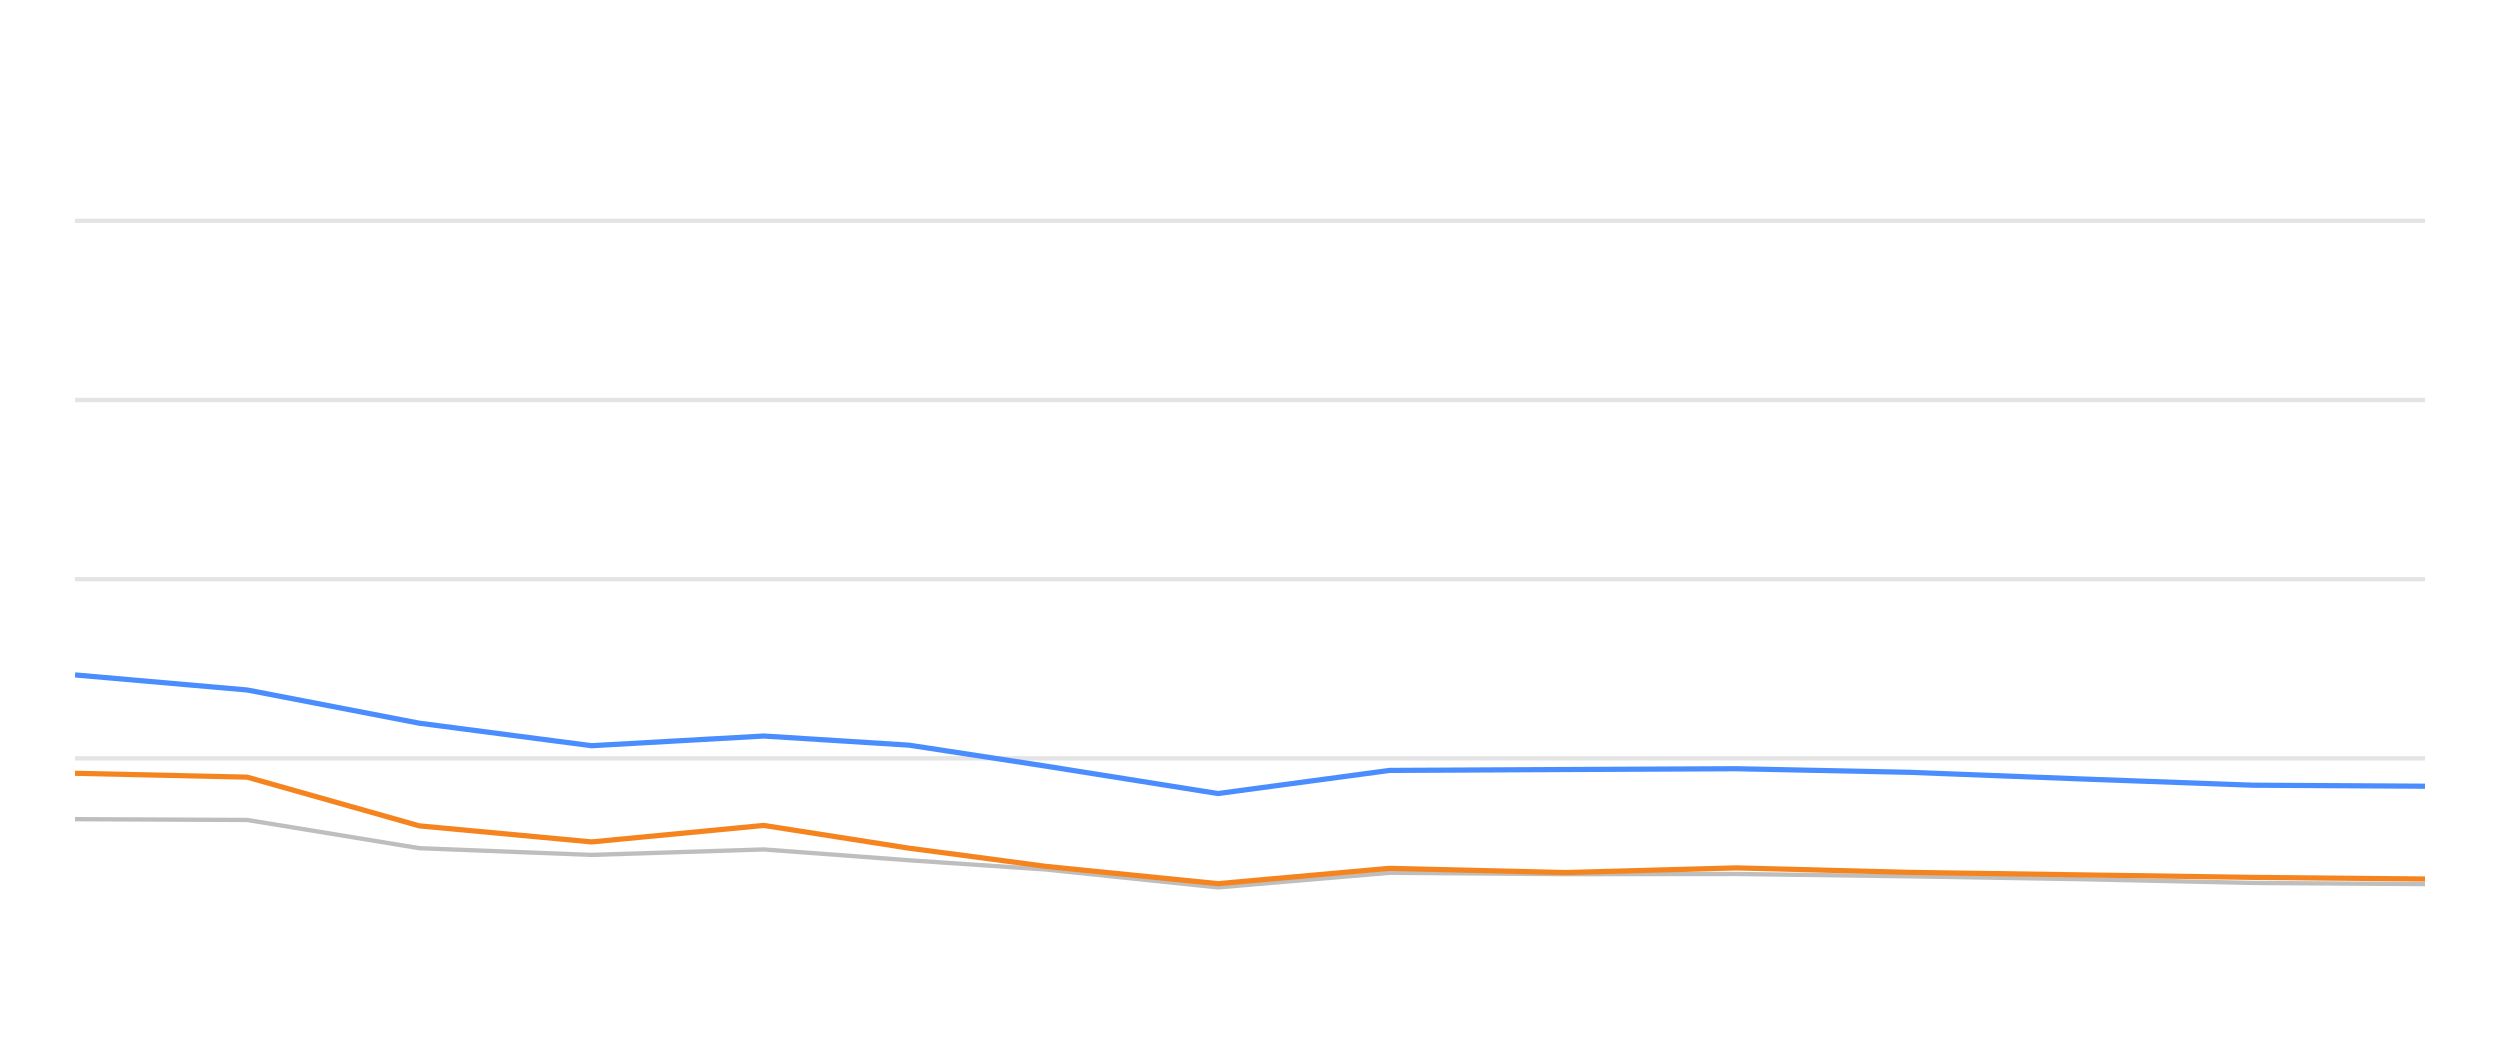
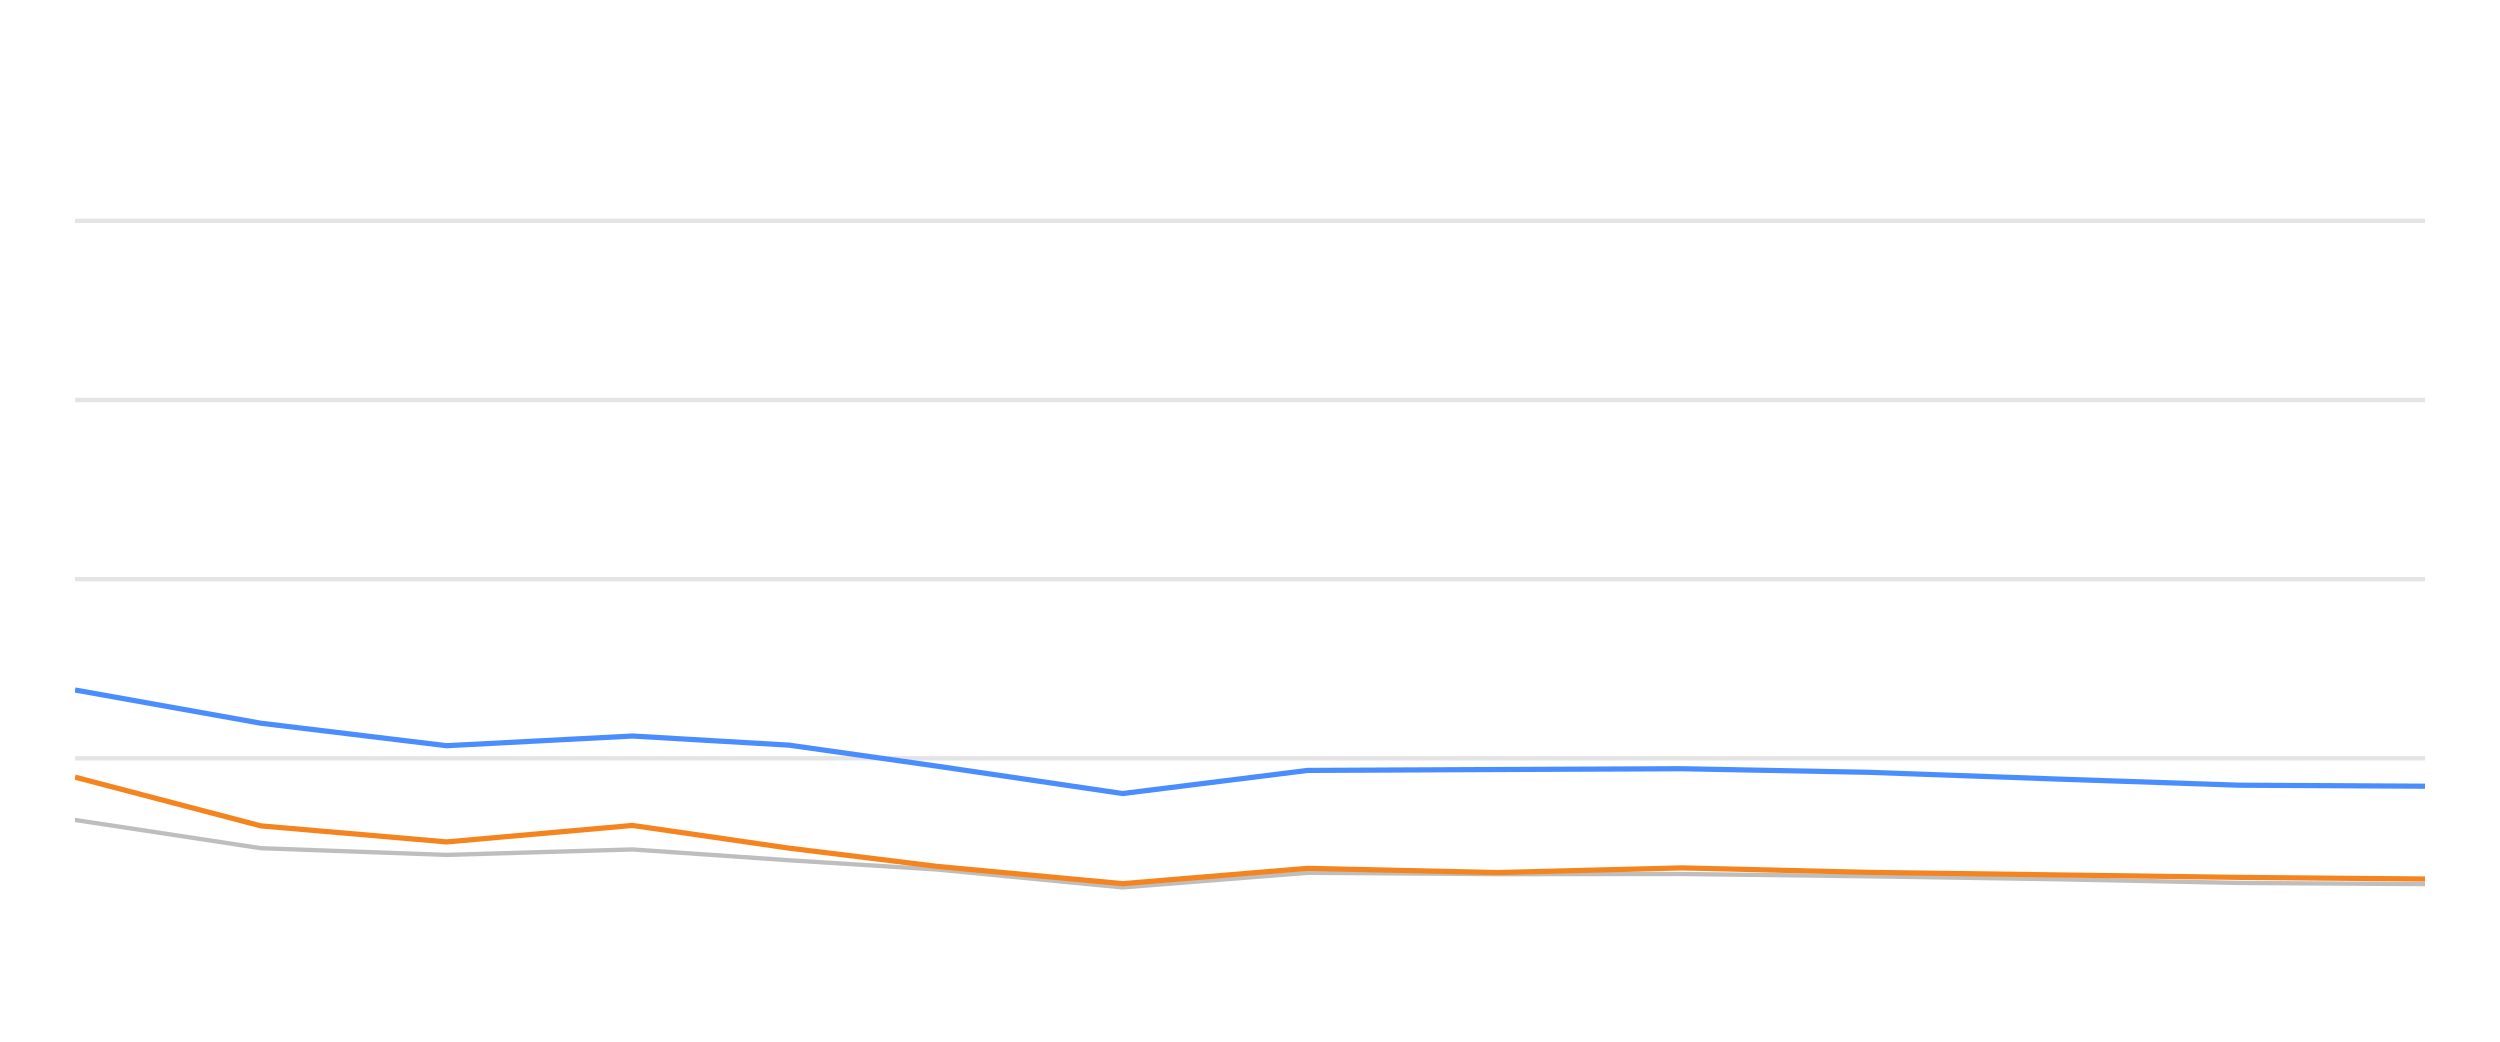
<svg xmlns="http://www.w3.org/2000/svg" width="288pt" height="120pt" viewBox="0 0 288 120" version="1.1">
  <defs>
    <style type="text/css">*{stroke-linejoin: round; stroke-linecap: butt}</style>
  </defs>
  <g id="figure_1">
    <g id="patch_1">
      <path d="M 0 120  L 288 120  L 288 0  L 0 0  L 0 120  z " style="fill: none; opacity: 0" />
    </g>
    <g id="axes_1">
      <g id="patch_2">
        <path d="M 8.64 108  L 279.36 108  L 279.36 4.8  L 8.64 4.8  L 8.64 108  z " style="fill: none" />
      </g>
      <g id="matplotlib.axis_1" />
      <g id="matplotlib.axis_2" />
      <g id="line2d_1">
-         <path d="M 8.64 87.36  L 279.36 87.36  " clip-path="url(#p98feb165b8)" style="fill: none; stroke: #b2b2b2; stroke-opacity: 0.35; stroke-width: 0.5; stroke-linecap: square" />
+         <path d="M 8.64 87.36  L 279.36 87.36  " clip-path="url(#pe7464d68b0)" style="fill: none; stroke: #b2b2b2; stroke-opacity: 0.35; stroke-width: 0.5; stroke-linecap: square" />
      </g>
      <g id="line2d_2">
-         <path d="M 8.64 66.72  L 279.36 66.72  " clip-path="url(#p98feb165b8)" style="fill: none; stroke: #b2b2b2; stroke-opacity: 0.35; stroke-width: 0.5; stroke-linecap: square" />
+         <path d="M 8.64 66.72  L 279.36 66.72  " clip-path="url(#pe7464d68b0)" style="fill: none; stroke: #b2b2b2; stroke-opacity: 0.35; stroke-width: 0.5; stroke-linecap: square" />
      </g>
      <g id="line2d_3">
-         <path d="M 8.64 46.08  L 279.36 46.08  " clip-path="url(#p98feb165b8)" style="fill: none; stroke: #b2b2b2; stroke-opacity: 0.35; stroke-width: 0.5; stroke-linecap: square" />
+         <path d="M 8.64 46.08  L 279.36 46.08  " clip-path="url(#pe7464d68b0)" style="fill: none; stroke: #b2b2b2; stroke-opacity: 0.35; stroke-width: 0.5; stroke-linecap: square" />
      </g>
      <g id="line2d_4">
-         <path d="M 8.64 25.44  L 279.36 25.44  " clip-path="url(#p98feb165b8)" style="fill: none; stroke: #b2b2b2; stroke-opacity: 0.35; stroke-width: 0.5; stroke-linecap: square" />
+         <path d="M 8.64 25.44  L 279.36 25.44  " clip-path="url(#pe7464d68b0)" style="fill: none; stroke: #b2b2b2; stroke-opacity: 0.35; stroke-width: 0.5; stroke-linecap: square" />
      </g>
      <g id="line2d_5">
-         <path d="M 8.64 94.367  L 28.475 94.46  L 48.31 97.711  L 68.146 98.485  L 87.981 97.855  L 104.726 99.104  L 120.489 100.167  L 140.314 102.231  L 160.064 100.549  L 180.353 100.704  L 200.024 100.683  L 219.973 100.951  L 239.767 101.282  L 259.531 101.715  L 279.36 101.849  " clip-path="url(#p98feb165b8)" style="fill: none; stroke: #bebebe; stroke-width: 0.5; stroke-linecap: round" />
+         <path d="M 8.64 94.46  L 30.043 97.711  L 51.447 98.485  L 72.85 97.855  L 90.919 99.104  L 107.928 100.167  L 129.321 102.231  L 150.633 100.549  L 172.525 100.704  L 193.752 100.683  L 215.278 100.951  L 236.637 101.282  L 257.963 101.715  L 279.36 101.849  " clip-path="url(#pe7464d68b0)" style="fill: none; stroke: #bebebe; stroke-width: 0.5; stroke-linecap: round" />
      </g>
      <g id="line2d_6">
-         <path d="M 8.64 77.752  L 28.475 79.486  L 48.31 83.315  L 68.146 85.905  L 87.981 84.79  L 104.726 85.843  L 120.489 88.258  L 140.314 91.416  L 160.064 88.753  L 180.353 88.65  L 200.024 88.557  L 219.973 88.97  L 239.767 89.734  L 259.531 90.456  L 279.36 90.57  " clip-path="url(#p98feb165b8)" style="fill: none; stroke: #4a8dff; stroke-width: 0.6" />
+         <path d="M 8.64 79.486  L 30.043 83.315  L 51.447 85.905  L 72.85 84.79  L 90.919 85.843  L 107.928 88.258  L 129.321 91.416  L 150.633 88.753  L 172.525 88.65  L 193.752 88.557  L 215.278 88.97  L 236.637 89.734  L 257.963 90.456  L 279.36 90.57  " clip-path="url(#pe7464d68b0)" style="fill: none; stroke: #4a8dff; stroke-width: 0.6" />
      </g>
      <g id="line2d_7">
-         <path d="M 8.64 89.083  L 28.475 89.527  L 48.31 95.141  L 68.146 96.989  L 87.981 95.09  L 104.726 97.711  L 120.489 99.806  L 140.314 101.798  L 160.064 100.033  L 180.353 100.518  L 200.024 99.981  L 219.973 100.497  L 239.767 100.786  L 259.531 101.075  L 279.36 101.261  " clip-path="url(#p98feb165b8)" style="fill: none; stroke: #f5841e; stroke-width: 0.6" />
+         <path d="M 8.64 89.527  L 30.043 95.141  L 51.447 96.989  L 72.85 95.09  L 90.919 97.711  L 107.928 99.806  L 129.321 101.798  L 150.633 100.033  L 172.525 100.518  L 193.752 99.981  L 215.278 100.497  L 236.637 100.786  L 257.963 101.075  L 279.36 101.261  " clip-path="url(#pe7464d68b0)" style="fill: none; stroke: #f5841e; stroke-width: 0.6" />
      </g>
    </g>
  </g>
  <defs>
-     <clipPath id="p98feb165b8">
+     <clipPath id="pe7464d68b0">
      <rect x="8.64" y="4.8" width="270.72" height="103.2" />
    </clipPath>
  </defs>
</svg>
